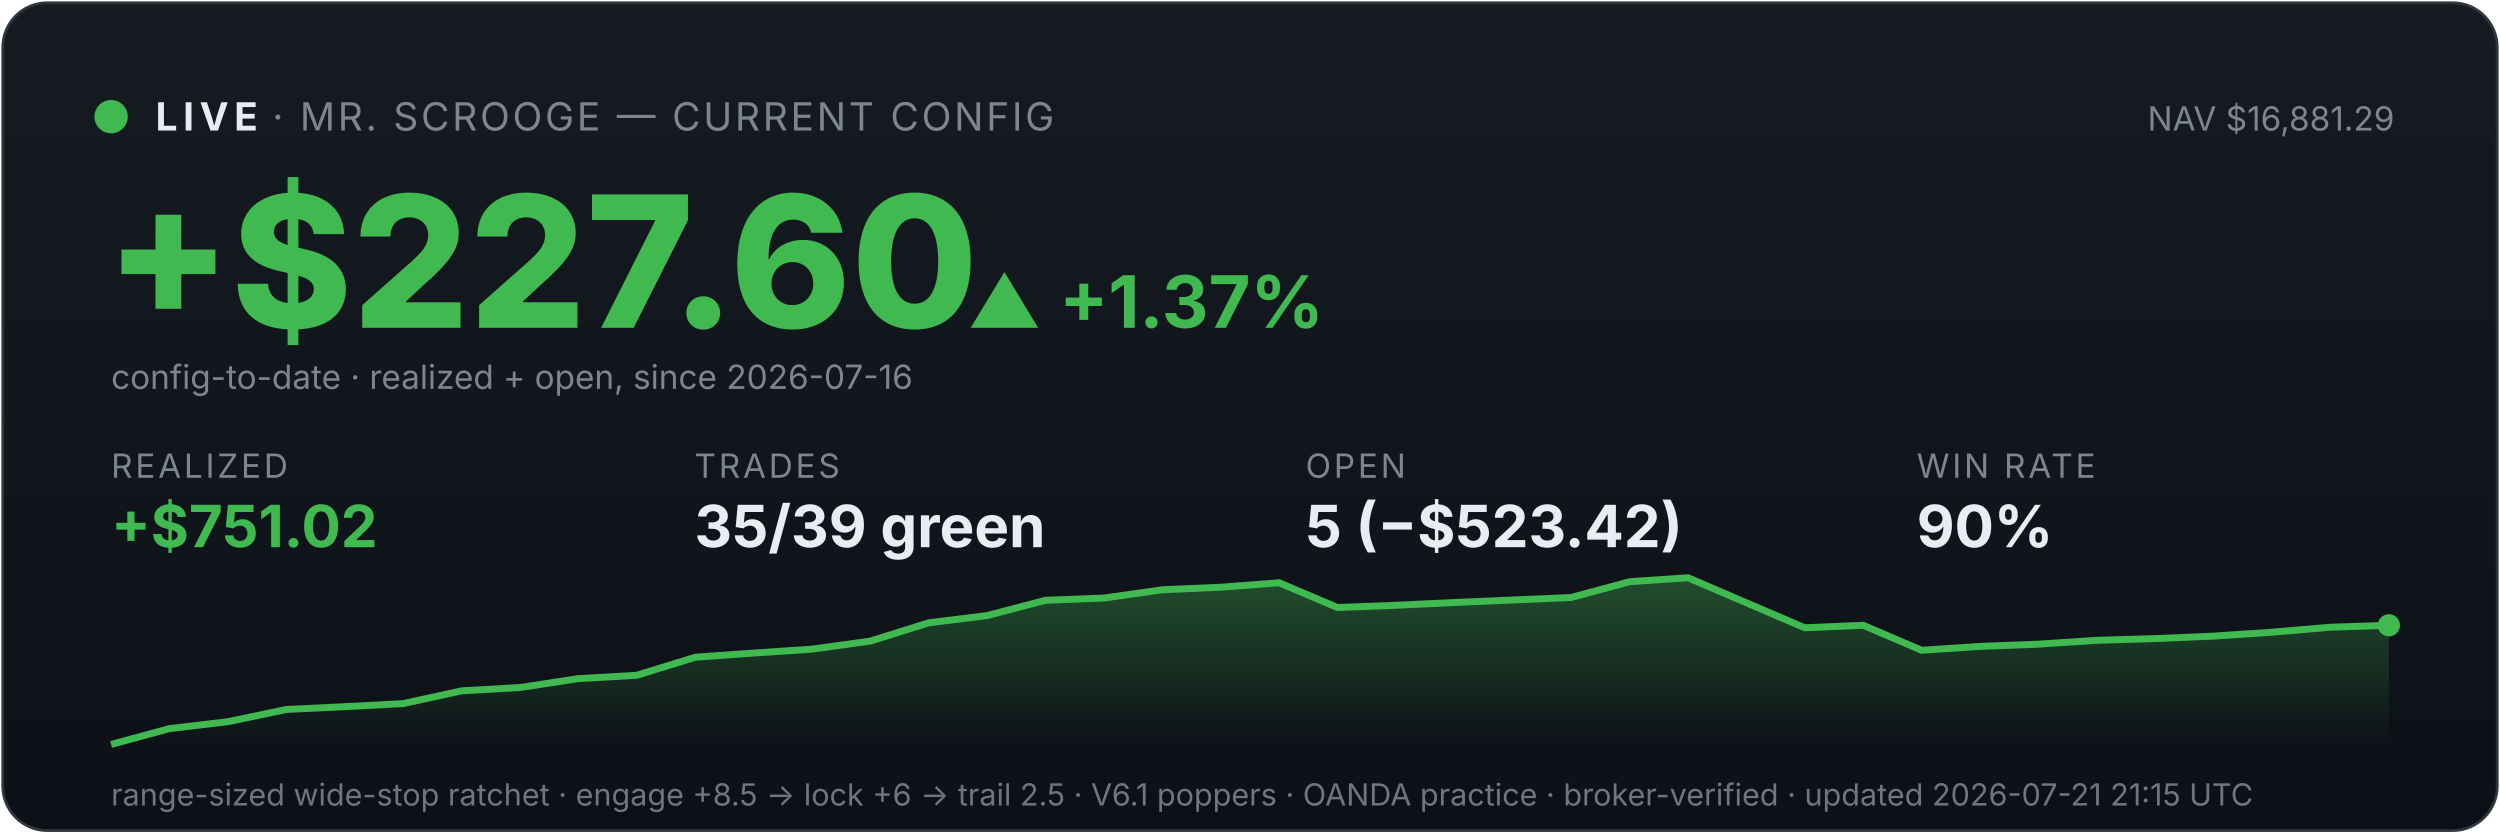
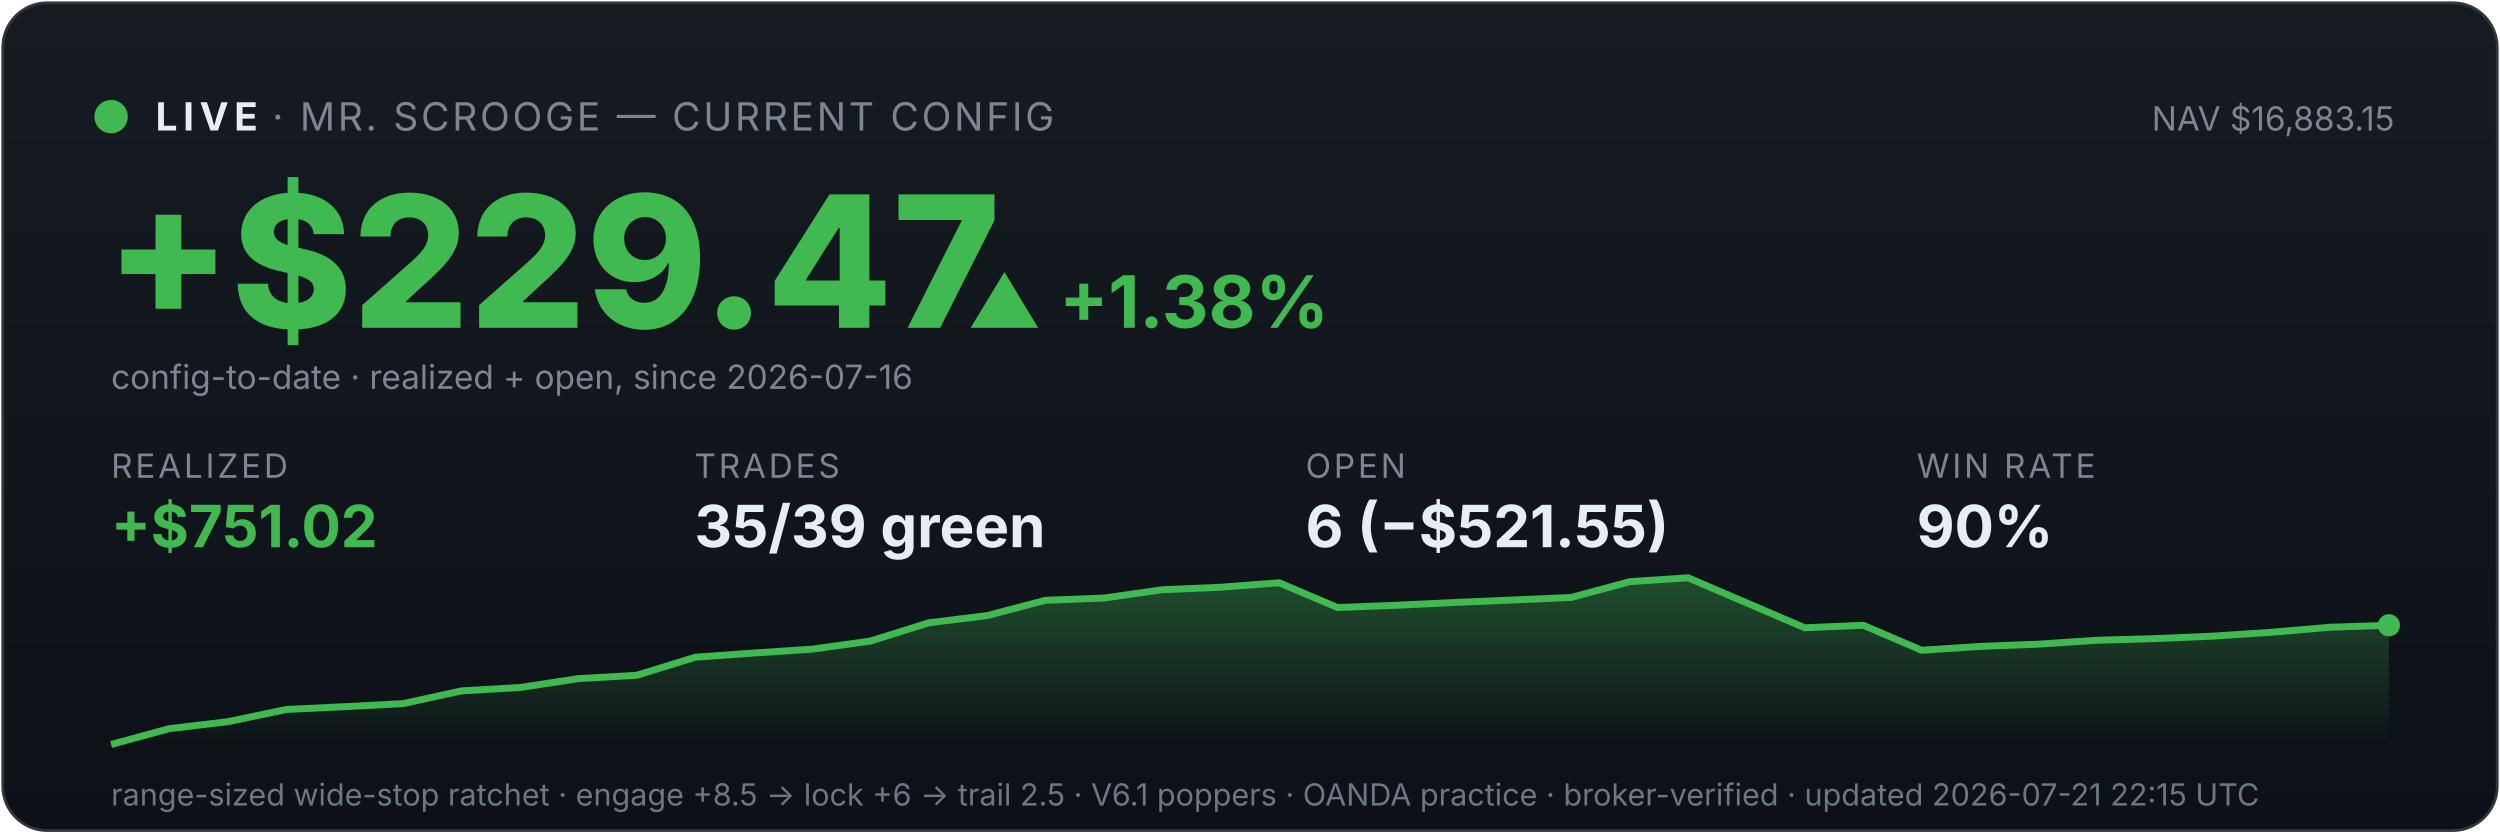
<svg xmlns="http://www.w3.org/2000/svg" viewBox="0 0 900 300" width="100%" font-family="system-ui,-apple-system,sans-serif">
  <defs>
    <linearGradient id="bg" x1="0" y1="0" x2="0" y2="1">
      <stop offset="0" stop-color="#161b22" />
      <stop offset="1" stop-color="#0d1117" />
    </linearGradient>
    <linearGradient id="fill" x1="0" y1="0" x2="0" y2="1">
      <stop offset="0" stop-color="#3fb950" stop-opacity="0.35" />
      <stop offset="1" stop-color="#3fb950" stop-opacity="0" />
    </linearGradient>
  </defs>
  <rect x="1" y="1" width="898" height="298" rx="16" fill="url(#bg)" stroke="#30363d" />
  <circle cx="40" cy="42" r="6" fill="#3fb950" />
  <text x="56" y="47" font-size="14" font-weight="700" fill="#e6edf3" letter-spacing="2">LIVE</text>
  <text x="98" y="47" font-size="14" fill="#7d8590" letter-spacing="1">· MR. SCROOGE — CURRENT CONFIG</text>
-   <text x="862" y="47" font-size="12" fill="#7d8590" text-anchor="end">NAV $16,881.29</text>
-   <text x="38" y="118" font-size="66" font-weight="800" fill="#3fb950">+$227.60</text>
-   <text x="348" y="118" font-size="26" font-weight="700" fill="#3fb950">▲ +1.37%</text>
+   <text x="862" y="47" font-size="12" fill="#7d8590" text-anchor="end">NAV $16,883.15</text>
+   <text x="38" y="118" font-size="66" font-weight="800" fill="#3fb950">+$229.47</text>
+   <text x="348" y="118" font-size="26" font-weight="700" fill="#3fb950">▲ +1.38%</text>
  <text x="40" y="140" font-size="12" fill="#7d8590">config-to-date · realized + open, since 2026-07-16</text>
  <text x="40" y="172" font-family="system-ui,-apple-system,sans-serif" font-size="12" fill="#7d8590" letter-spacing="1">REALIZED</text>
  <text x="40" y="197" font-family="system-ui,-apple-system,sans-serif" font-size="21" font-weight="700" fill="#3fb950">+$751.02</text>
  <text x="250" y="172" font-family="system-ui,-apple-system,sans-serif" font-size="12" fill="#7d8590" letter-spacing="1">TRADES</text>
  <text x="250" y="197" font-family="system-ui,-apple-system,sans-serif" font-size="21" font-weight="700" fill="#e6edf3">35/39 green</text>
  <text x="470" y="172" font-family="system-ui,-apple-system,sans-serif" font-size="12" fill="#7d8590" letter-spacing="1">OPEN</text>
-   <text x="470" y="197" font-family="system-ui,-apple-system,sans-serif" font-size="21" font-weight="700" fill="#e6edf3">5 (−$523.42)</text>
+   <text x="470" y="197" font-family="system-ui,-apple-system,sans-serif" font-size="21" font-weight="700" fill="#e6edf3">6 (−$521.55)</text>
  <text x="690" y="172" font-family="system-ui,-apple-system,sans-serif" font-size="12" fill="#7d8590" letter-spacing="1">WIN RATE</text>
  <text x="690" y="197" font-family="system-ui,-apple-system,sans-serif" font-size="21" font-weight="700" fill="#e6edf3">90%</text>
  <polygon points="40,268 40.0,268.0 61.0,262.3 82.1,259.8 103.1,255.4 124.1,254.4 145.1,253.3 166.2,248.7 187.2,247.5 208.2,244.3 229.2,243.1 250.3,236.6 271.3,235.1 292.3,233.7 313.3,230.8 334.4,224.2 355.4,221.6 376.4,216.1 397.4,215.3 418.5,212.3 439.5,211.4 460.5,209.8 481.5,218.7 502.6,217.9 523.6,216.9 544.6,216.0 565.6,215.1 586.7,209.4 607.7,208.0 628.7,217.0 649.7,226.0 670.8,225.1 691.8,234.1 712.8,232.7 733.8,231.9 754.9,230.5 775.9,229.9 796.9,229.0 817.9,227.6 839.0,225.8 860.0,225.1 860,268" fill="url(#fill)" />
  <polyline points="40.0,268.0 61.0,262.3 82.1,259.8 103.1,255.4 124.1,254.4 145.1,253.3 166.2,248.7 187.2,247.5 208.2,244.3 229.2,243.1 250.3,236.6 271.3,235.1 292.3,233.7 313.3,230.8 334.4,224.2 355.4,221.6 376.4,216.1 397.4,215.3 418.5,212.3 439.5,211.4 460.5,209.8 481.5,218.7 502.6,217.9 523.6,216.9 544.6,216.0 565.6,215.1 586.7,209.4 607.7,208.0 628.7,217.0 649.7,226.0 670.8,225.1 691.8,234.1 712.8,232.7 733.8,231.9 754.9,230.5 775.9,229.9 796.9,229.0 817.9,227.6 839.0,225.8 860.0,225.1" fill="none" stroke="#3fb950" stroke-width="2.5" />
  <circle cx="860.0" cy="225.1" r="4" fill="#3fb950" />
-   <text x="40" y="290" font-size="11" fill="#6e7681">range-sized wide-stop ratchet · engage +8.5 → lock +6 → trail 2.5 · V6.1 poppers · OANDA practice · broker-verified · updated 2026-07-21 21:15 UTC</text>
+   <text x="40" y="290" font-size="11" fill="#6e7681">range-sized wide-stop ratchet · engage +8.5 → lock +6 → trail 2.5 · V6.1 poppers · OANDA practice · broker-verified · updated 2026-07-21 22:15 UTC</text>
</svg>
